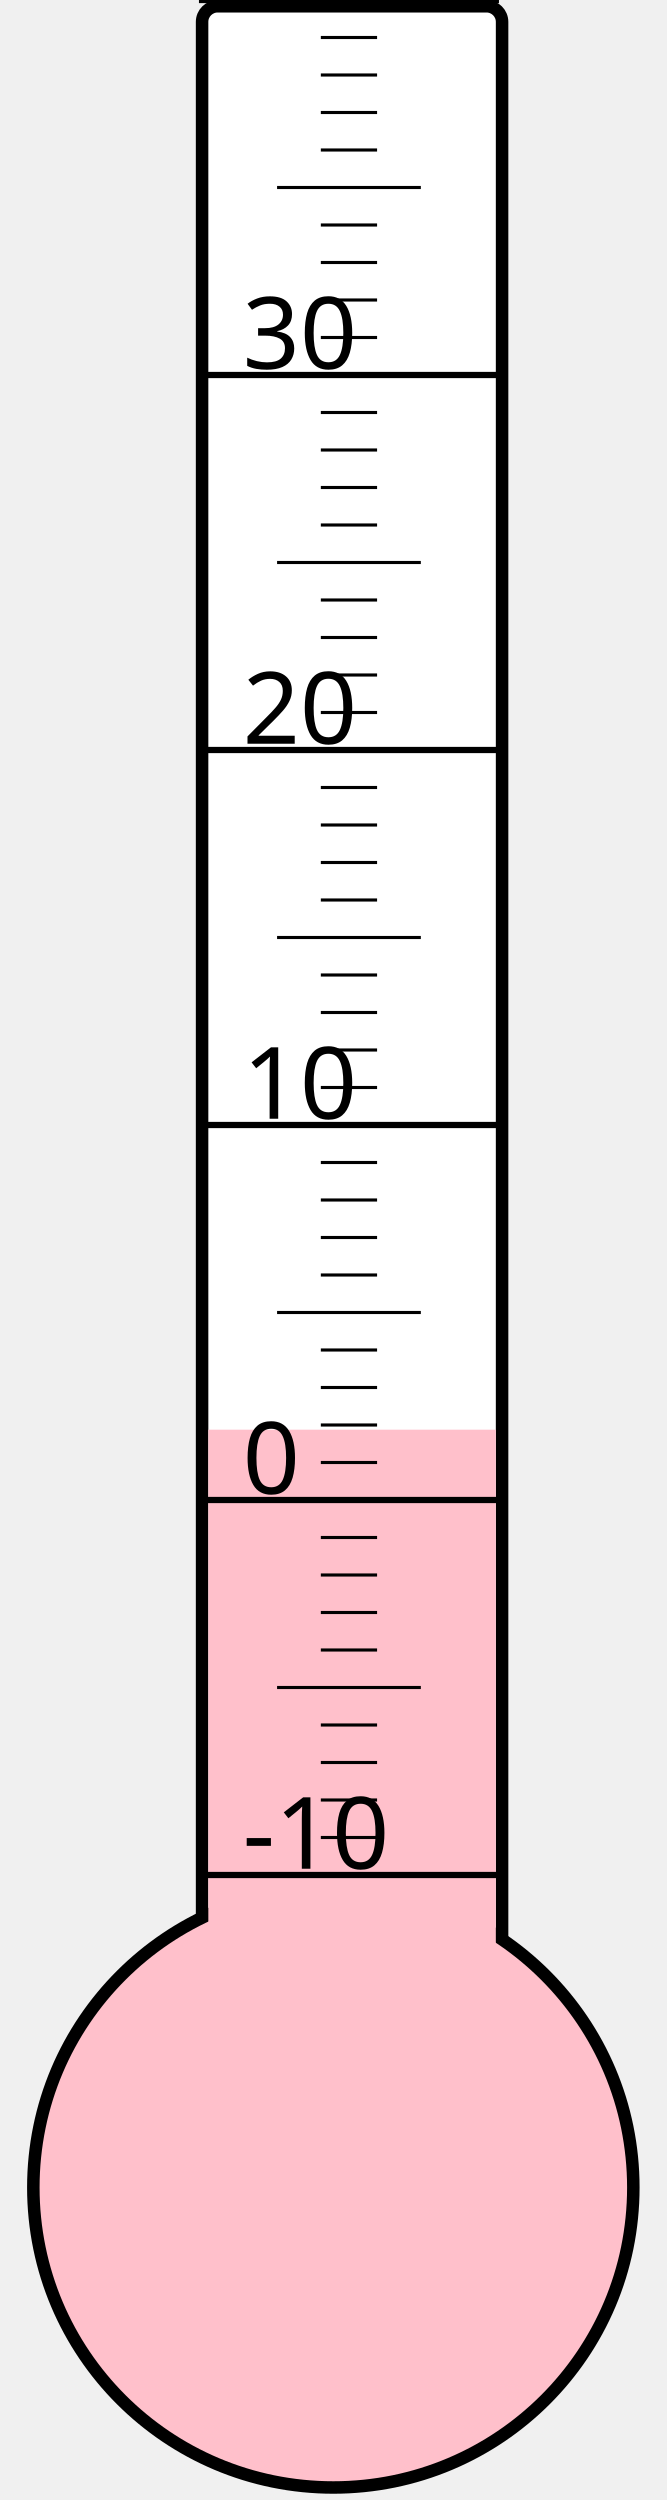
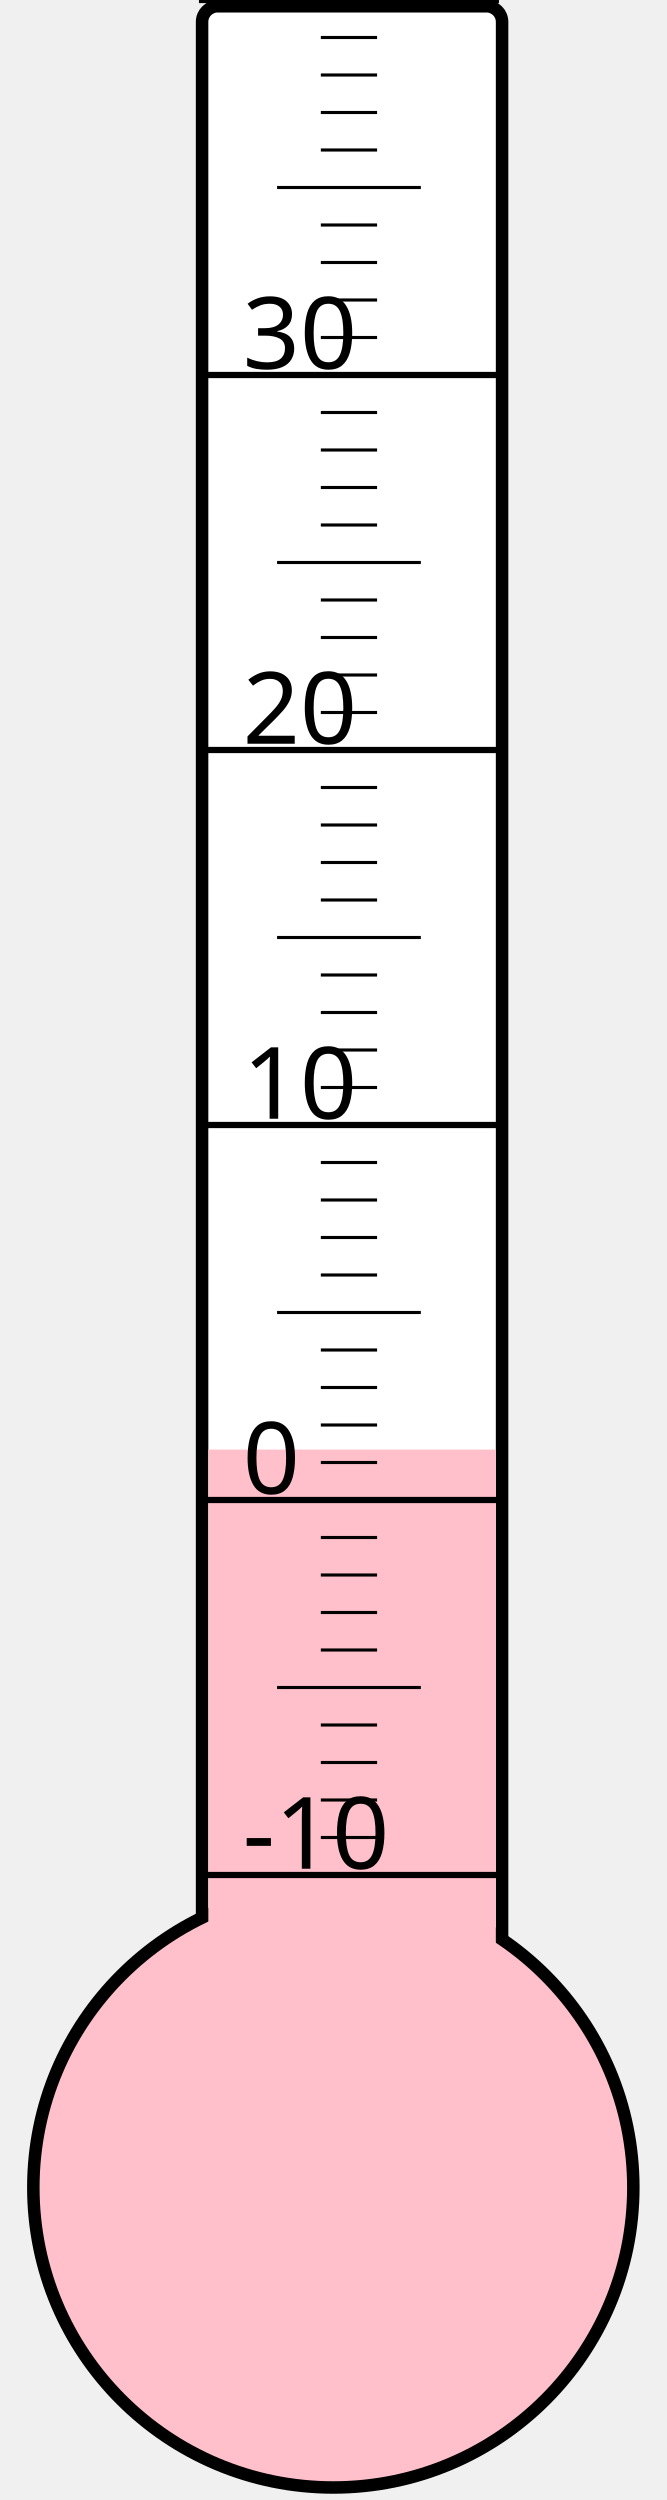
<svg xmlns="http://www.w3.org/2000/svg" width="40px" height="150px" viewBox="0 0 200 800">
  <rect width="200" height="800" x="0" y="0" style="fill: #ffffeb; fill-opacity: 0;" />
  <rect width="96" height="680" x="58" y="2" rx="5" ry="5" style="fill: white; fill-opacity: 1; stroke: black; stroke-width: 4;" />
  <circle cx="100" cy="700" r="96" style="fill: pink; stroke: black; stroke-width: 4;" />
-   <rect width="92" height="242.5" x="60" y="457.5" style="fill: pink; fill-opacity: 1; stroke-width: 0;" />
+   <rect width="92" height="236.125" x="60" y="463.875" style="fill: pink; fill-opacity: 1; stroke-width: 0;" />
  <text x="71" y="598" style="font-family: sans-serif; font-size: 24pt;">-10</text>
  <text x="71" y="478" style="font-family: sans-serif; font-size: 24pt;">0</text>
  <text x="71" y="358" style="font-family: sans-serif; font-size: 24pt;">10</text>
  <text x="71" y="238" style="font-family: sans-serif; font-size: 24pt;">20</text>
  <text x="71" y="118" style="font-family: sans-serif; font-size: 24pt;">30</text>
  <g style="stroke: black;">
    <line x1="57" y1="600" x2="153" y2="600" style="stroke-width: 2;" />
    <line x1="96" y1="588" x2="114" y2="588" style="stroke-width: 1;" />
    <line x1="96" y1="576" x2="114" y2="576" style="stroke-width: 1;" />
    <line x1="96" y1="564" x2="114" y2="564" style="stroke-width: 1;" />
    <line x1="96" y1="552" x2="114" y2="552" style="stroke-width: 1;" />
    <line x1="82" y1="540" x2="128" y2="540" style="stroke-width: 1;" />
    <line x1="96" y1="528" x2="114" y2="528" style="stroke-width: 1;" />
    <line x1="96" y1="516" x2="114" y2="516" style="stroke-width: 1;" />
    <line x1="96" y1="504" x2="114" y2="504" style="stroke-width: 1;" />
    <line x1="96" y1="492" x2="114" y2="492" style="stroke-width: 1;" />
    <line x1="57" y1="480" x2="153" y2="480" style="stroke-width: 2;" />
    <line x1="96" y1="468" x2="114" y2="468" style="stroke-width: 1;" />
    <line x1="96" y1="456" x2="114" y2="456" style="stroke-width: 1;" />
    <line x1="96" y1="444" x2="114" y2="444" style="stroke-width: 1;" />
    <line x1="96" y1="432" x2="114" y2="432" style="stroke-width: 1;" />
    <line x1="82" y1="420" x2="128" y2="420" style="stroke-width: 1;" />
    <line x1="96" y1="408" x2="114" y2="408" style="stroke-width: 1;" />
    <line x1="96" y1="396" x2="114" y2="396" style="stroke-width: 1;" />
    <line x1="96" y1="384" x2="114" y2="384" style="stroke-width: 1;" />
    <line x1="96" y1="372" x2="114" y2="372" style="stroke-width: 1;" />
    <line x1="57" y1="360" x2="153" y2="360" style="stroke-width: 2;" />
    <line x1="96" y1="348" x2="114" y2="348" style="stroke-width: 1;" />
    <line x1="96" y1="336" x2="114" y2="336" style="stroke-width: 1;" />
    <line x1="96" y1="324" x2="114" y2="324" style="stroke-width: 1;" />
    <line x1="96" y1="312" x2="114" y2="312" style="stroke-width: 1;" />
    <line x1="82" y1="300" x2="128" y2="300" style="stroke-width: 1;" />
    <line x1="96" y1="288" x2="114" y2="288" style="stroke-width: 1;" />
    <line x1="96" y1="276" x2="114" y2="276" style="stroke-width: 1;" />
    <line x1="96" y1="264" x2="114" y2="264" style="stroke-width: 1;" />
    <line x1="96" y1="252" x2="114" y2="252" style="stroke-width: 1;" />
    <line x1="57" y1="240" x2="153" y2="240" style="stroke-width: 2;" />
    <line x1="96" y1="228" x2="114" y2="228" style="stroke-width: 1;" />
    <line x1="96" y1="216" x2="114" y2="216" style="stroke-width: 1;" />
    <line x1="96" y1="204" x2="114" y2="204" style="stroke-width: 1;" />
    <line x1="96" y1="192" x2="114" y2="192" style="stroke-width: 1;" />
    <line x1="82" y1="180" x2="128" y2="180" style="stroke-width: 1;" />
    <line x1="96" y1="168" x2="114" y2="168" style="stroke-width: 1;" />
    <line x1="96" y1="156" x2="114" y2="156" style="stroke-width: 1;" />
    <line x1="96" y1="144" x2="114" y2="144" style="stroke-width: 1;" />
    <line x1="96" y1="132" x2="114" y2="132" style="stroke-width: 1;" />
    <line x1="57" y1="120" x2="153" y2="120" style="stroke-width: 2;" />
    <line x1="96" y1="108" x2="114" y2="108" style="stroke-width: 1;" />
    <line x1="96" y1="96" x2="114" y2="96" style="stroke-width: 1;" />
    <line x1="96" y1="84" x2="114" y2="84" style="stroke-width: 1;" />
    <line x1="96" y1="72" x2="114" y2="72" style="stroke-width: 1;" />
    <line x1="82" y1="60" x2="128" y2="60" style="stroke-width: 1;" />
    <line x1="96" y1="48" x2="114" y2="48" style="stroke-width: 1;" />
    <line x1="96" y1="36" x2="114" y2="36" style="stroke-width: 1;" />
    <line x1="96" y1="24" x2="114" y2="24" style="stroke-width: 1;" />
    <line x1="96" y1="12" x2="114" y2="12" style="stroke-width: 1;" />
    <line x1="57" y1="0" x2="153" y2="0" style="stroke-width: 2;" />
  </g>
</svg>
